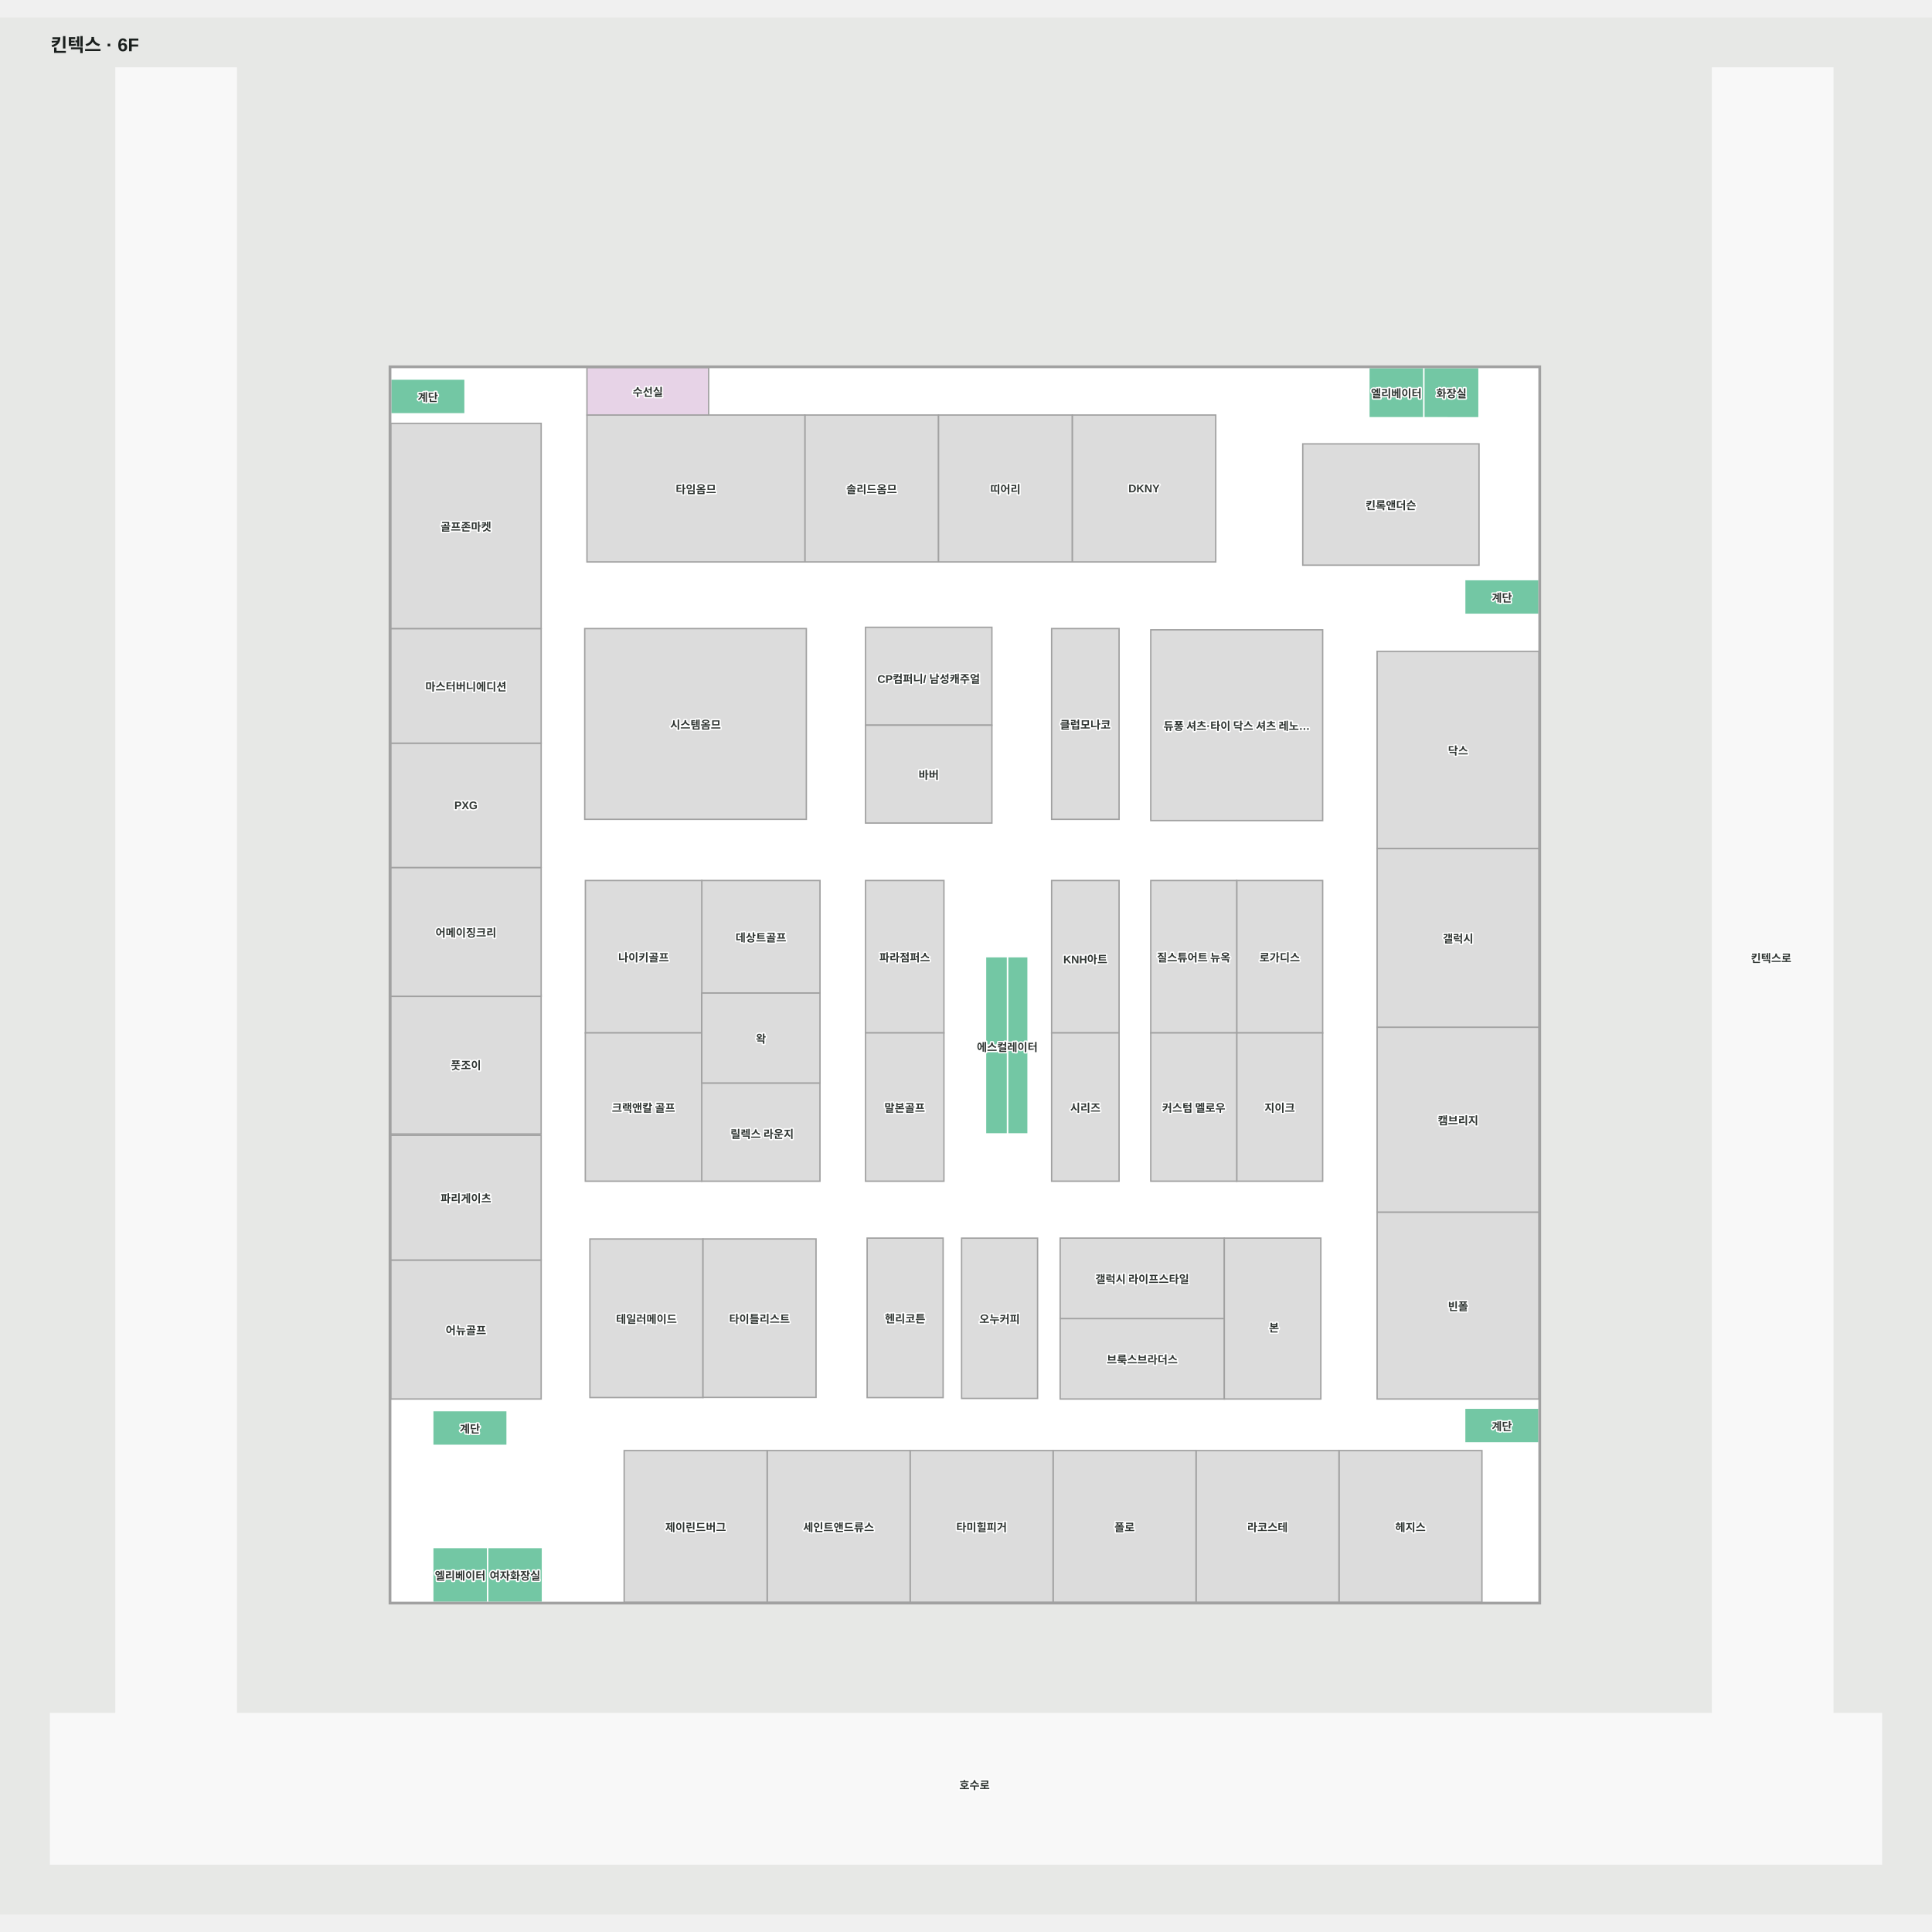
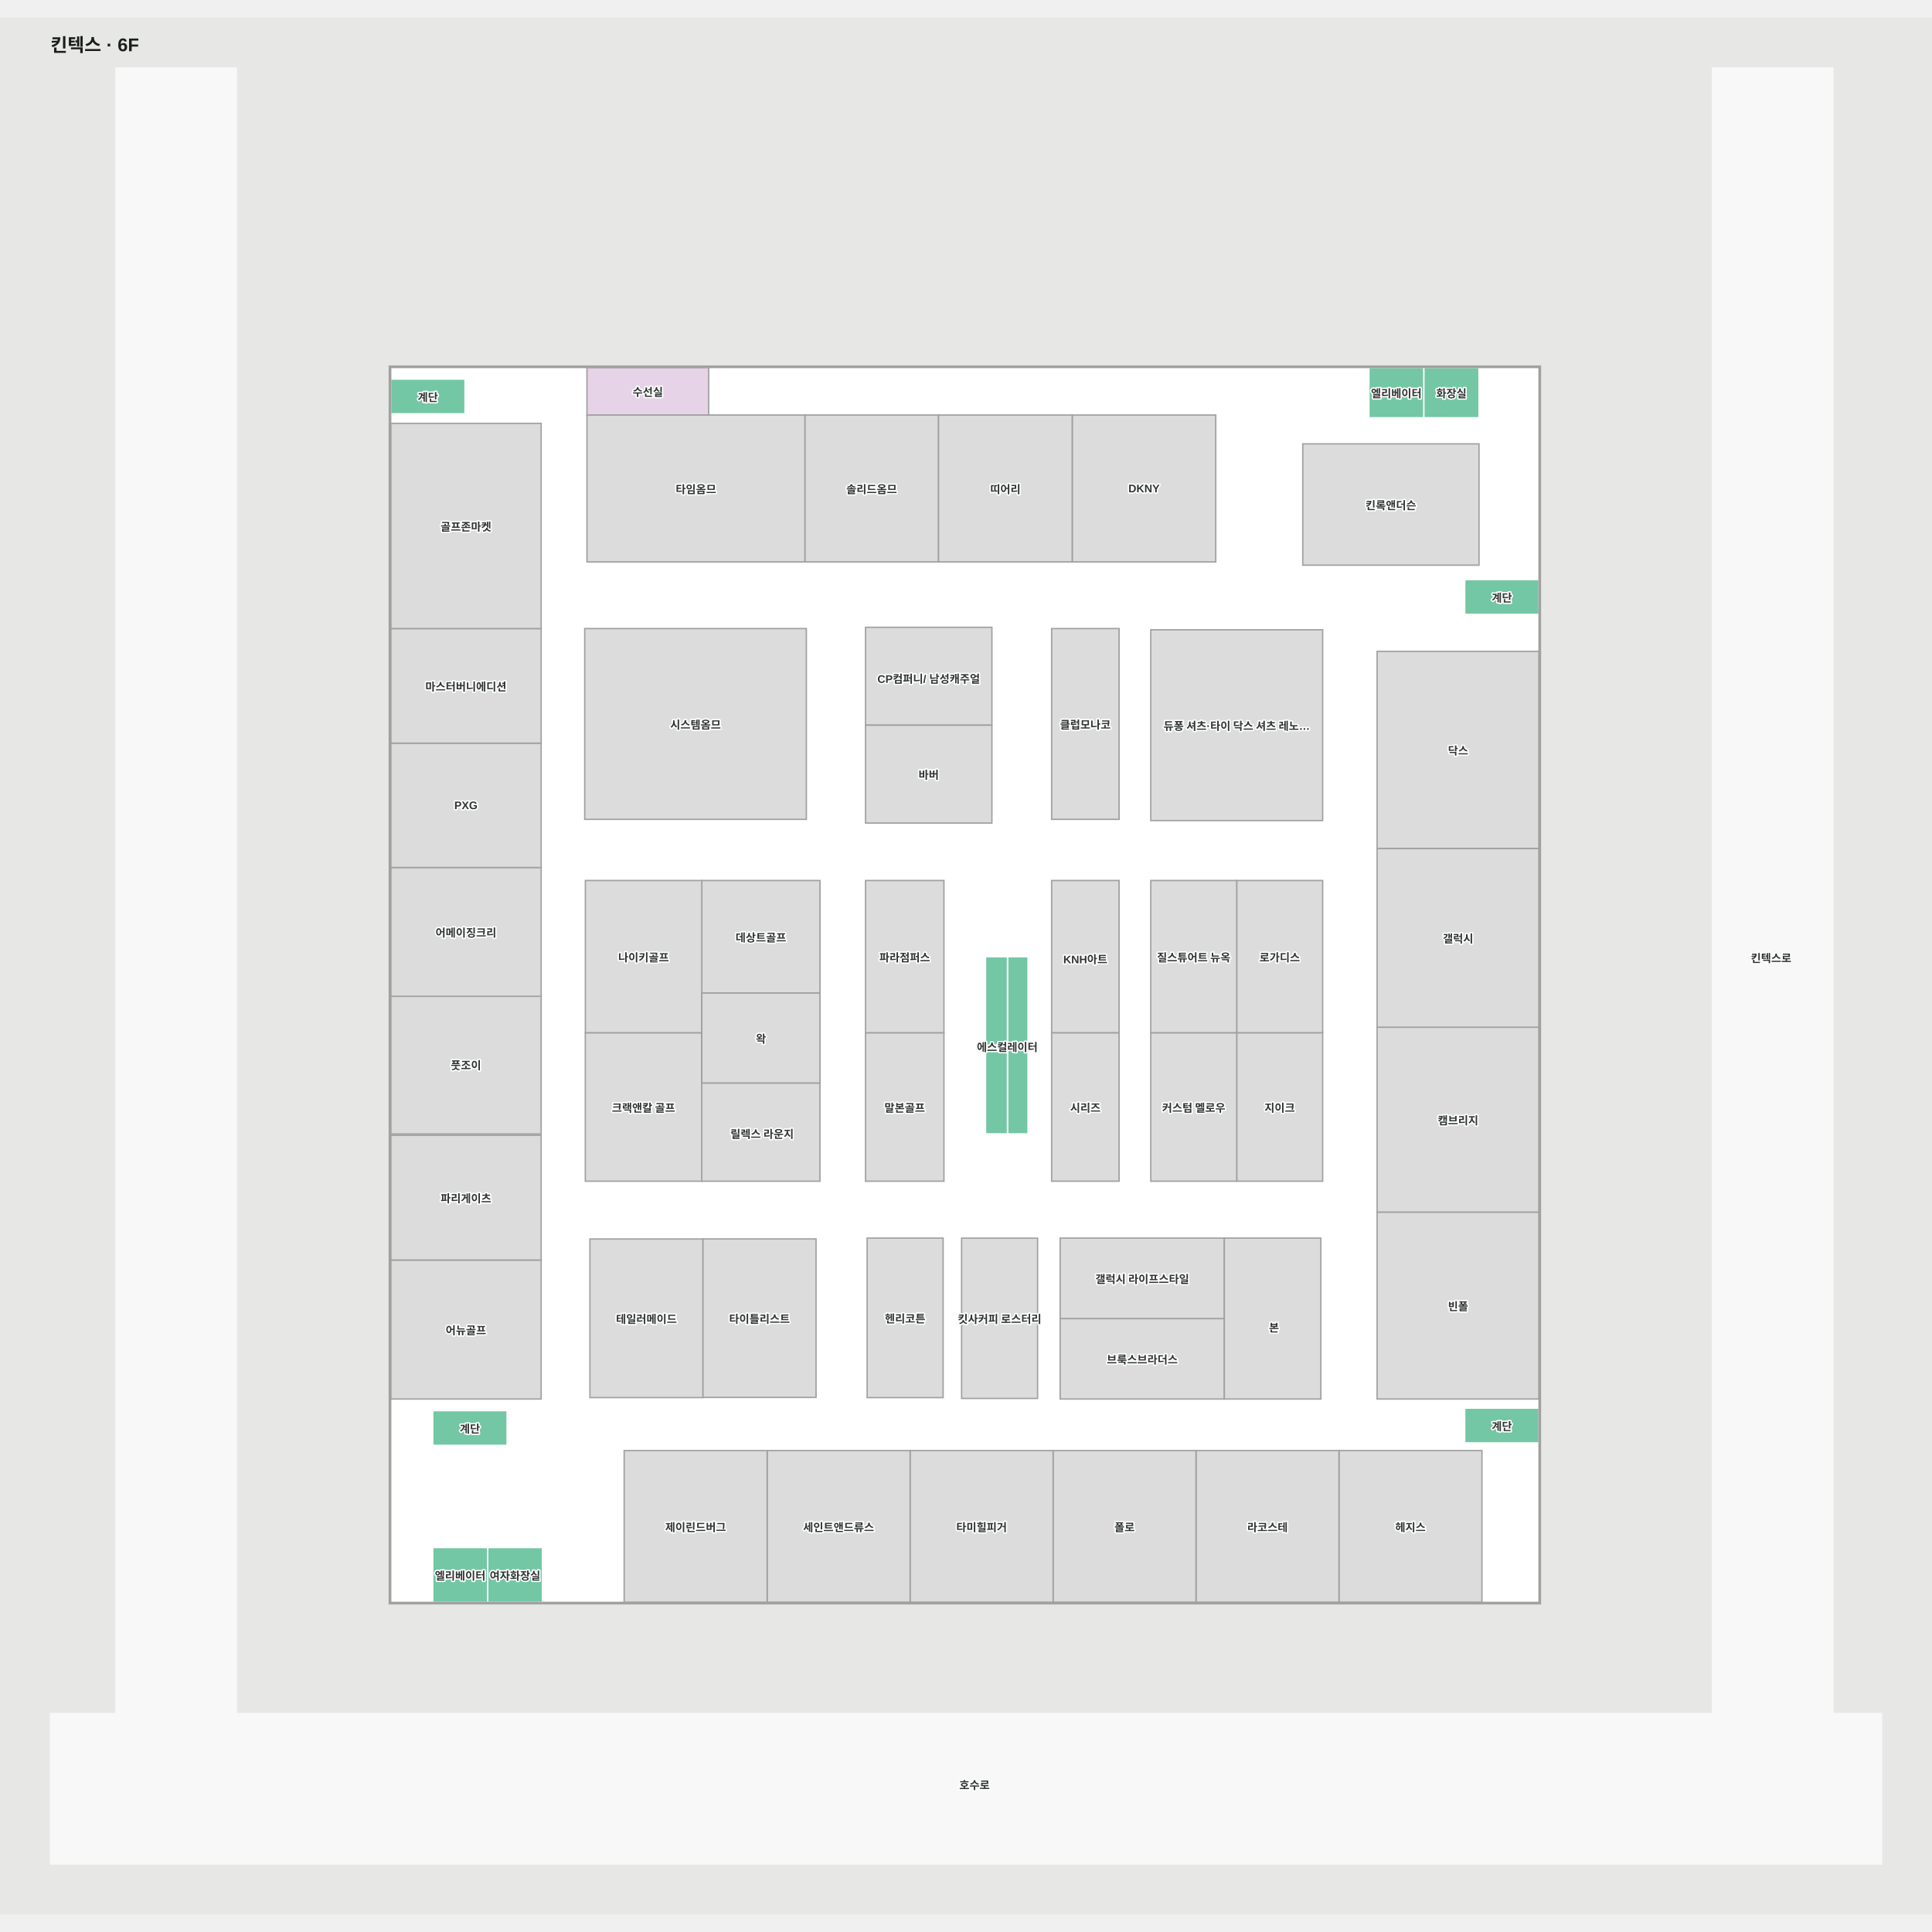
<svg xmlns="http://www.w3.org/2000/svg" viewBox="-52.617 -52.942 2102.697 2064.653" width="1200" height="1200" role="img" aria-labelledby="title desc">
  <rect x="-52.617" y="-52.942" width="2102.697" height="2064.653" fill="#e7e8e6" />
  <g>
    <polygon points="1942.13,1793.06 1942.13,2.06 1811.18,2.06 1811.18,1793.06 204.54,1793.06 204.54,2.06 73.59,2.06 73.59,1793.06 2.38,1793.06 2.38,1956.71 1995.08,1956.71 1995.08,1793.06" fill="#f8f8f8" fill-opacity="1" stroke="#f8f8f8" stroke-width="1.5" />
    <polygon points="1622.41,1672.01 372.59,1672.01 372.59,327.99 1622.41,327.99" fill="#ffffff" fill-opacity="1" stroke="#ffffff" stroke-width="1.5" />
  </g>
  <g>
    <polygon points="1557.07,543.15 1557.07,411.13 1365.24,411.13 1365.24,543.15" fill="#dcdcdc" fill-opacity="1" stroke="#a1a1a1" stroke-width="1.5" />
    <polygon points="1270.54,539.61 1270.54,379.73 1114.42,379.73 1114.42,539.61" fill="#dcdcdc" fill-opacity="1" stroke="#a1a1a1" stroke-width="1.5" />
    <polygon points="968.78,539.61 968.78,379.73 823.30,379.73 823.30,539.61" fill="#dcdcdc" fill-opacity="1" stroke="#a1a1a1" stroke-width="1.5" />
    <polygon points="823.40,539.61 823.40,379.73 586.20,379.73 586.20,539.61" fill="#dcdcdc" fill-opacity="1" stroke="#a1a1a1" stroke-width="1.5" />
    <polygon points="1279.88,1363.09 1101.21,1363.09 1101.21,1450.66 1279.88,1450.66" fill="#dcdcdc" fill-opacity="1" stroke="#a1a1a1" stroke-width="1.5" />
    <polygon points="1165.34,612.14 1091.92,612.14 1091.92,819.78 1165.34,819.78" fill="#dcdcdc" fill-opacity="1" stroke="#a1a1a1" stroke-width="1.5" />
    <polygon points="1026.91,610.76 889.37,610.76 889.37,717.29 1026.91,717.29" fill="#dcdcdc" fill-opacity="1" stroke="#a1a1a1" stroke-width="1.5" />
    <polygon points="824.98,612.14 583.77,612.14 583.77,819.78 824.98,819.78" fill="#dcdcdc" fill-opacity="1" stroke="#a1a1a1" stroke-width="1.5" />
    <polygon points="839.84,886.34 711.18,886.34 711.18,1008.85 839.84,1008.85" fill="#dcdcdc" fill-opacity="1" stroke="#a1a1a1" stroke-width="1.5" />
    <polygon points="839.79,1106.71 711.14,1106.71 711.14,1213.62 839.79,1213.62" fill="#dcdcdc" fill-opacity="1" stroke="#a1a1a1" stroke-width="1.5" />
    <polygon points="711.20,886.34 584.47,886.34 584.47,1052.19 711.20,1052.19" fill="#dcdcdc" fill-opacity="1" stroke="#a1a1a1" stroke-width="1.5" />
    <polygon points="711.14,1052.19 584.41,1052.19 584.41,1213.61 711.14,1213.61" fill="#dcdcdc" fill-opacity="1" stroke="#a1a1a1" stroke-width="1.5" />
    <polygon points="974.72,886.34 889.37,886.34 889.37,1052.19 974.72,1052.19" fill="#dcdcdc" fill-opacity="1" stroke="#a1a1a1" stroke-width="1.5" />
    <polygon points="974.72,1052.19 889.37,1052.19 889.37,1213.61 974.72,1213.61" fill="#dcdcdc" fill-opacity="1" stroke="#a1a1a1" stroke-width="1.5" />
    <polygon points="1386.91,886.34 1293.37,886.34 1293.37,1052.19 1386.91,1052.19" fill="#dcdcdc" fill-opacity="1" stroke="#a1a1a1" stroke-width="1.5" />
    <polygon points="1386.91,1052.19 1293.37,1052.19 1293.37,1213.61 1386.91,1213.61" fill="#dcdcdc" fill-opacity="1" stroke="#a1a1a1" stroke-width="1.5" />
    <polygon points="1293.37,886.34 1199.83,886.34 1199.83,1052.19 1293.37,1052.19" fill="#dcdcdc" fill-opacity="1" stroke="#a1a1a1" stroke-width="1.5" />
    <polygon points="1293.37,1052.19 1199.83,1052.19 1199.83,1213.61 1293.37,1213.61" fill="#dcdcdc" fill-opacity="1" stroke="#a1a1a1" stroke-width="1.5" />
    <polygon points="1165.34,886.34 1091.92,886.34 1091.92,1052.19 1165.34,1052.19" fill="#dcdcdc" fill-opacity="1" stroke="#a1a1a1" stroke-width="1.5" />
    <polygon points="1165.34,1052.19 1091.92,1052.19 1091.92,1213.61 1165.34,1213.61" fill="#dcdcdc" fill-opacity="1" stroke="#a1a1a1" stroke-width="1.5" />
    <polygon points="1279.88,1275.53 1101.21,1275.53 1101.21,1363.09 1279.88,1363.09" fill="#dcdcdc" fill-opacity="1" stroke="#a1a1a1" stroke-width="1.5" />
    <polygon points="1384.92,1275.53 1279.88,1275.53 1279.88,1450.66 1384.92,1450.66" fill="#dcdcdc" fill-opacity="1" stroke="#a1a1a1" stroke-width="1.5" />
    <polygon points="973.84,1275.53 891.14,1275.53 891.14,1449.13 973.84,1449.13" fill="#dcdcdc" fill-opacity="1" stroke="#a1a1a1" stroke-width="1.5" />
    <polygon points="712.47,1276.48 589.41,1276.48 589.41,1449.08 712.47,1449.08" fill="#dcdcdc" fill-opacity="1" stroke="#a1a1a1" stroke-width="1.5" />
    <polygon points="536.35,1299.41 372.60,1299.41 372.60,1450.66 536.35,1450.66" fill="#dcdcdc" fill-opacity="1" stroke="#a1a1a1" stroke-width="1.5" />
    <polygon points="536.35,1163.64 372.60,1163.64 372.60,1299.41 536.35,1299.41" fill="#dcdcdc" fill-opacity="1" stroke="#a1a1a1" stroke-width="1.5" />
    <polygon points="536.34,1010.98 372.59,1010.98 372.59,1162.23 536.34,1162.23" fill="#dcdcdc" fill-opacity="1" stroke="#a1a1a1" stroke-width="1.5" />
    <polygon points="536.35,872.19 372.60,872.19 372.60,1012.38 536.35,1012.38" fill="#dcdcdc" fill-opacity="1" stroke="#a1a1a1" stroke-width="1.5" />
    <polygon points="536.35,736.86 372.60,736.86 372.60,872.19 536.35,872.19" fill="#dcdcdc" fill-opacity="1" stroke="#a1a1a1" stroke-width="1.5" />
    <polygon points="536.35,612.14 372.60,612.14 372.60,736.86 536.35,736.86" fill="#dcdcdc" fill-opacity="1" stroke="#a1a1a1" stroke-width="1.5" />
    <polygon points="536.35,388.80 372.60,388.80 372.60,612.14 536.35,612.14" fill="#dcdcdc" fill-opacity="1" stroke="#a1a1a1" stroke-width="1.5" />
    <polygon points="1560.25,1506.79 1404.66,1506.79 1404.66,1671.97 1560.25,1671.97" fill="#dcdcdc" fill-opacity="1" stroke="#a1a1a1" stroke-width="1.5" />
    <polygon points="1622.41,1247.22 1446.17,1247.22 1446.17,1450.66 1622.41,1450.66" fill="#dcdcdc" fill-opacity="1" stroke="#a1a1a1" stroke-width="1.5" />
    <polygon points="1622.41,1045.99 1446.17,1045.99 1446.17,1247.22 1622.41,1247.22" fill="#dcdcdc" fill-opacity="1" stroke="#a1a1a1" stroke-width="1.5" />
    <polygon points="1622.41,851.40 1446.17,851.40 1446.17,1045.99 1622.41,1045.99" fill="#dcdcdc" fill-opacity="1" stroke="#a1a1a1" stroke-width="1.5" />
    <polygon points="1622.41,636.91 1446.17,636.91 1446.17,851.40 1622.41,851.40" fill="#dcdcdc" fill-opacity="1" stroke="#a1a1a1" stroke-width="1.5" />
    <polygon points="718.66,327.95 586.20,327.95 586.20,379.73 718.66,379.73" fill="#e7d3e7" fill-opacity="1" stroke="#a1a1a1" stroke-width="1.5" />
    <polygon points="537.77,1671.98 537.77,1612.28 478.07,1612.28 478.07,1671.98" fill="#73c7a4" fill-opacity="1" stroke="#ffffff" stroke-width="1.5" />
    <polygon points="1557.07,382.75 1557.07,328.02 1496.92,328.02 1496.92,382.69" fill="#73c7a4" fill-opacity="1" stroke="#ffffff" stroke-width="1.5" />
    <polygon points="453.52,340.59 372.59,340.59 372.59,378.41 453.52,378.41" fill="#73c7a4" fill-opacity="1" stroke="#ffffff" stroke-width="1.5" />
    <polygon points="1622.43,558.85 1541.49,558.85 1541.49,596.66 1622.43,596.66" fill="#73c7a4" fill-opacity="1" stroke="#ffffff" stroke-width="1.5" />
    <polygon points="1622.38,1460.61 1541.45,1460.61 1541.45,1498.42 1622.38,1498.42" fill="#73c7a4" fill-opacity="1" stroke="#ffffff" stroke-width="1.5" />
    <polygon points="499.30,1463.30 418.36,1463.30 418.36,1501.11 499.30,1501.11" fill="#73c7a4" fill-opacity="1" stroke="#ffffff" stroke-width="1.5" />
    <polygon points="1066.28,969.26 1043.88,969.26 1043.88,1065.69 1066.28,1065.69" fill="#73c7a4" fill-opacity="1" stroke="#ffffff" stroke-width="1.5" />
    <polygon points="1019.98,969.26 1019.98,1065.69 1043.88,1065.69 1043.88,969.26" fill="#73c7a4" fill-opacity="1" stroke="#ffffff" stroke-width="1.5" />
    <polygon points="1066.28,1065.69 1043.88,1065.69 1043.88,1162.12 1066.28,1162.12" fill="#73c7a4" fill-opacity="1" stroke="#ffffff" stroke-width="1.5" />
    <polygon points="1019.98,1065.69 1019.98,1162.12 1043.88,1162.12 1043.88,1065.69" fill="#73c7a4" fill-opacity="1" stroke="#ffffff" stroke-width="1.5" />
    <polygon points="478.07,1671.98 478.07,1612.28 418.36,1612.28 418.36,1671.98" fill="#73c7a4" fill-opacity="1" stroke="#ffffff" stroke-width="1.5" />
    <polygon points="1496.92,382.69 1496.92,328.02 1437.21,328.02 1437.21,382.69" fill="#73c7a4" fill-opacity="1" stroke="#ffffff" stroke-width="1.5" />
    <polygon points="839.84,1008.84 711.18,1008.84 711.18,1106.71 839.84,1106.71" fill="#dcdcdc" fill-opacity="1" stroke="#a1a1a1" stroke-width="1.5" />
    <polygon points="835.52,1276.44 712.47,1276.44 712.47,1448.92 835.52,1448.92" fill="#dcdcdc" fill-opacity="1" stroke="#a1a1a1" stroke-width="1.5" />
    <polygon points="1114.32,539.61 1114.32,379.73 968.85,379.73 968.85,539.61" fill="#dcdcdc" fill-opacity="1" stroke="#a1a1a1" stroke-width="1.5" />
    <polygon points="1026.91,717.29 889.37,717.29 889.37,823.81 1026.91,823.81" fill="#dcdcdc" fill-opacity="1" stroke="#a1a1a1" stroke-width="1.5" />
    <polygon points="1404.66,1506.80 1249.08,1506.80 1249.08,1671.98 1404.66,1671.98" fill="#dcdcdc" fill-opacity="1" stroke="#a1a1a1" stroke-width="1.5" />
    <polygon points="1249.08,1506.79 1093.49,1506.79 1093.49,1671.97 1249.08,1671.97" fill="#dcdcdc" fill-opacity="1" stroke="#a1a1a1" stroke-width="1.5" />
    <polygon points="1093.49,1506.79 937.90,1506.79 937.90,1671.97 1093.49,1671.97" fill="#dcdcdc" fill-opacity="1" stroke="#a1a1a1" stroke-width="1.5" />
    <polygon points="937.90,1506.79 782.32,1506.79 782.32,1671.97 937.90,1671.97" fill="#dcdcdc" fill-opacity="1" stroke="#a1a1a1" stroke-width="1.5" />
    <polygon points="782.28,1506.79 626.69,1506.79 626.69,1671.97 782.28,1671.97" fill="#dcdcdc" fill-opacity="1" stroke="#a1a1a1" stroke-width="1.5" />
    <polygon points="1386.91,613.47 1199.83,613.47 1199.83,821.11 1386.91,821.11" fill="#dcdcdc" fill-opacity="1" stroke="#a1a1a1" stroke-width="1.5" />
    <polygon points="1622.41,332.29 1622.41,1672.01 372.59,1672.01 372.59,327.99 1622.41,327.99 1622.41,332.29 1623.91,332.29 1623.91,326.49 371.09,326.49 371.09,1673.51 1623.91,1673.51 1623.91,332.29" fill="#a1a1a1" fill-opacity="1" stroke="#a1a1a1" stroke-width="1.5" />
    <polygon points="1076.64,1275.59 993.94,1275.59 993.94,1450.02 1076.64,1450.02" fill="#dcdcdc" fill-opacity="1" stroke="#a1a1a1" stroke-width="1.5" />
  </g>
  <g font-family="Arial, 'Noto Sans KR', sans-serif" font-size="12" font-weight="600" fill="#303633" stroke="#fff" stroke-width="3" paint-order="stroke" stroke-linejoin="round">
    <text x="454.474" y="500.47" text-anchor="middle" dominant-baseline="central">골프존마켓</text>
    <text x="454.474" y="674.499" text-anchor="middle" dominant-baseline="central">마스터버니에디션</text>
    <text x="454.474" y="804.522" text-anchor="middle" dominant-baseline="central">PXG</text>
    <text x="454.474" y="942.285" text-anchor="middle" dominant-baseline="central">어메이징크리</text>
    <text x="454.463" y="1086.606" text-anchor="middle" dominant-baseline="central">풋조이</text>
    <text x="454.474" y="1231.522" text-anchor="middle" dominant-baseline="central">파리게이츠</text>
    <text x="454.474" y="1375.034" text-anchor="middle" dominant-baseline="central">어뉴골프</text>
    <text x="704.802" y="459.672" text-anchor="middle" dominant-baseline="central">타임옴므</text>
    <text x="958.139" y="664.025" text-anchor="middle" dominant-baseline="central">CP컴퍼니/ 남성캐주얼</text>
    <text x="1041.582" y="459.672" text-anchor="middle" dominant-baseline="central">띠어리</text>
    <text x="1192.478" y="459.672" text-anchor="middle" dominant-baseline="central">DKNY</text>
    <text x="775.51" y="947.595" text-anchor="middle" dominant-baseline="central">데상트골프</text>
    <text x="647.833" y="969.263" text-anchor="middle" dominant-baseline="central">나이키골프</text>
    <text x="776.821" y="1161.38" text-anchor="middle" dominant-baseline="central">릴렉스 라운지</text>
    <text x="647.774" y="1132.898" text-anchor="middle" dominant-baseline="central">크랙앤칼 골프</text>
    <text x="896.04" y="459.672" text-anchor="middle" dominant-baseline="central">솔리드옴므</text>
    <text x="932.046" y="969.263" text-anchor="middle" dominant-baseline="central">파라점퍼스</text>
    <text x="932.046" y="1132.898" text-anchor="middle" dominant-baseline="central">말본골프</text>
    <text x="932.488" y="1362.328" text-anchor="middle" dominant-baseline="central">헨리코튼</text>
    <text x="1534.29" y="1348.941" text-anchor="middle" dominant-baseline="central">빈폴</text>
    <text x="1015.697" y="1589.383" text-anchor="middle" dominant-baseline="central">타미힐피거</text>
    <text x="1171.283" y="1589.383" text-anchor="middle" dominant-baseline="central">폴로</text>
    <text x="1326.869" y="1589.392" text-anchor="middle" dominant-baseline="central">라코스테</text>
    <text x="1482.455" y="1589.383" text-anchor="middle" dominant-baseline="central">헤지스</text>
    <text x="1190.545" y="1319.31" text-anchor="middle" dominant-baseline="central">갤럭시 라이프스타일</text>
    <text x="1190.545" y="1406.877" text-anchor="middle" dominant-baseline="central">브룩스브라더스</text>
    <text x="1333.961" y="1372.159" text-anchor="middle" dominant-baseline="central">본</text>
    <text x="1128.629" y="1132.898" text-anchor="middle" dominant-baseline="central">시리즈</text>
    <text x="1128.629" y="969.263" text-anchor="middle" dominant-baseline="central">KNH아트</text>
    <text x="1128.629" y="715.96" text-anchor="middle" dominant-baseline="central">클럽모나코</text>
    <text x="1293.37" y="717.286" text-anchor="middle" dominant-baseline="central">듀퐁 셔츠·타이 닥스 셔츠 레노…</text>
    <text x="1246.601" y="969.263" text-anchor="middle" dominant-baseline="central">질스튜어트 뉴옥</text>
    <text x="1340.139" y="969.263" text-anchor="middle" dominant-baseline="central">로가디스</text>
    <text x="1246.601" y="1132.898" text-anchor="middle" dominant-baseline="central">커스텀 멜로우</text>
    <text x="1340.139" y="1132.898" text-anchor="middle" dominant-baseline="central">지이크</text>
    <text x="860.111" y="1589.383" text-anchor="middle" dominant-baseline="central">세인트앤드류스</text>
    <text x="1534.29" y="1146.608" text-anchor="middle" dominant-baseline="central">캠브리지</text>
    <text x="1534.29" y="948.698" text-anchor="middle" dominant-baseline="central">갤럭시</text>
    <text x="1534.29" y="744.154" text-anchor="middle" dominant-baseline="central">닥스</text>
    <text x="1461.151" y="477.141" text-anchor="middle" dominant-baseline="central">킨록앤더슨</text>
    <text x="1875" y="970" text-anchor="middle" dominant-baseline="central">킨텍스로</text>
    <text x="1008" y="1870" text-anchor="middle" dominant-baseline="central">호수로</text>
    <text x="775.51" y="1057.777" text-anchor="middle" dominant-baseline="central">왁</text>
    <text x="704.374" y="715.96" text-anchor="middle" dominant-baseline="central">시스템옴므</text>
    <text x="704.487" y="1589.383" text-anchor="middle" dominant-baseline="central">제이린드버그</text>
    <text x="773.994" y="1362.679" text-anchor="middle" dominant-baseline="central">타이틀리스트</text>
    <text x="650.936" y="1362.78" text-anchor="middle" dominant-baseline="central">테일러메이드</text>
    <text x="958.143" y="770.546" text-anchor="middle" dominant-baseline="central">바버</text>
    <text x="413.054" y="359.501" text-anchor="middle" dominant-baseline="central">계단</text>
    <text x="652.429" y="353.844" text-anchor="middle" dominant-baseline="central">수선실</text>
    <text x="1467.067" y="355.358" text-anchor="middle" dominant-baseline="central">엘리베이터</text>
    <text x="1526.992" y="355.387" text-anchor="middle" dominant-baseline="central">화장실</text>
    <text x="1581.96" y="577.755" text-anchor="middle" dominant-baseline="central">계단</text>
    <text x="507.921" y="1642.131" text-anchor="middle" dominant-baseline="central">여자화장실</text>
    <text x="448.217" y="1642.131" text-anchor="middle" dominant-baseline="central">엘리베이터</text>
    <text x="458.831" y="1482.203" text-anchor="middle" dominant-baseline="central">계단</text>
    <text x="1581.916" y="1479.517" text-anchor="middle" dominant-baseline="central">계단</text>
    <text x="1043.624" y="1066.823" text-anchor="middle" dominant-baseline="central">에스컬레이터</text>
-     <text x="1035.292" y="1362.802" text-anchor="middle" dominant-baseline="central">오누커피</text>
+     <text x="1035.292" y="1362.802" text-anchor="middle" dominant-baseline="central">킷사커피 로스터리</text>
  </g>
  <text x="2.383" y="-15.942" font-family="Arial, 'Noto Sans KR', sans-serif" font-size="20" font-weight="700" fill="#1a1f1d">킨텍스 · 6F</text>
</svg>
